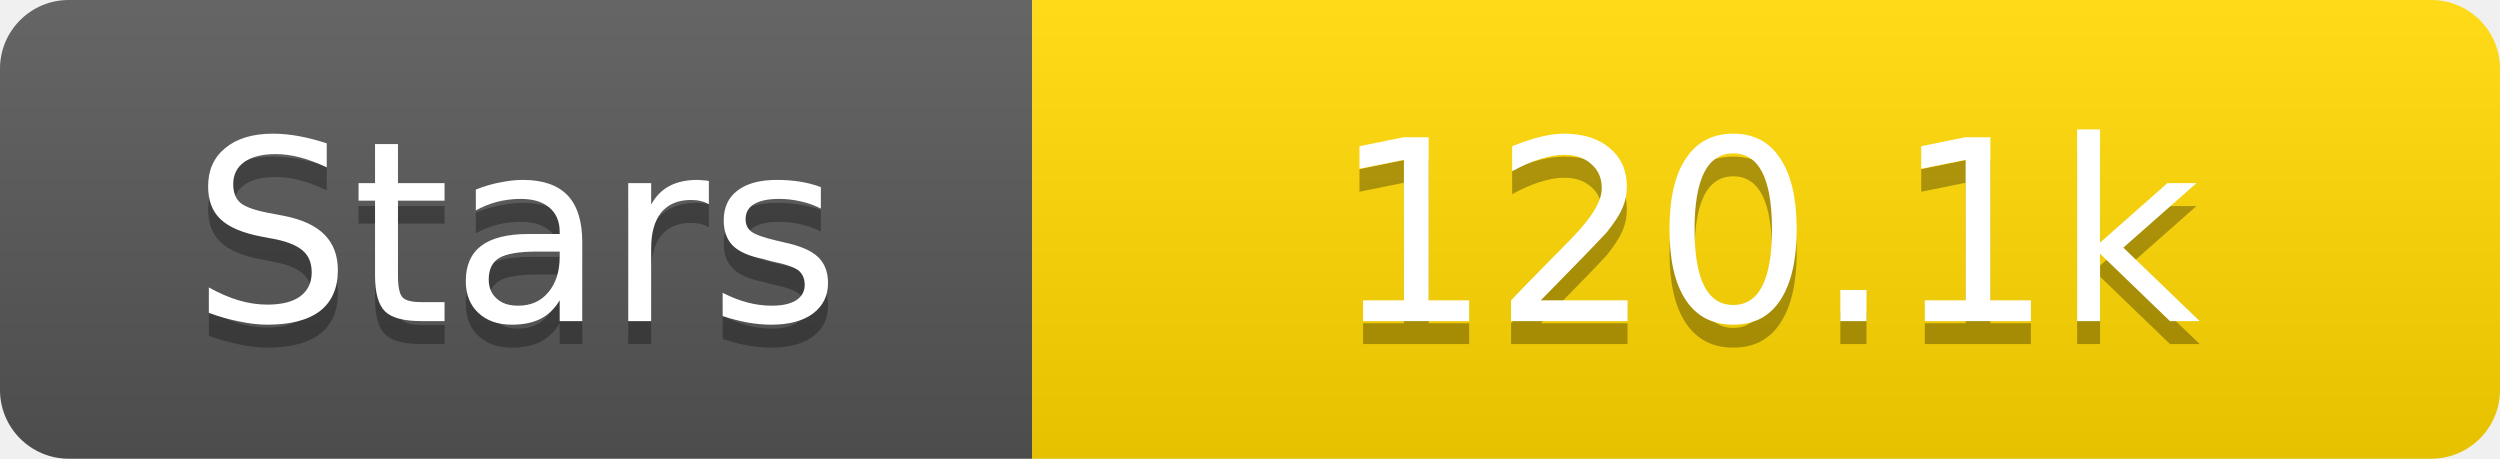
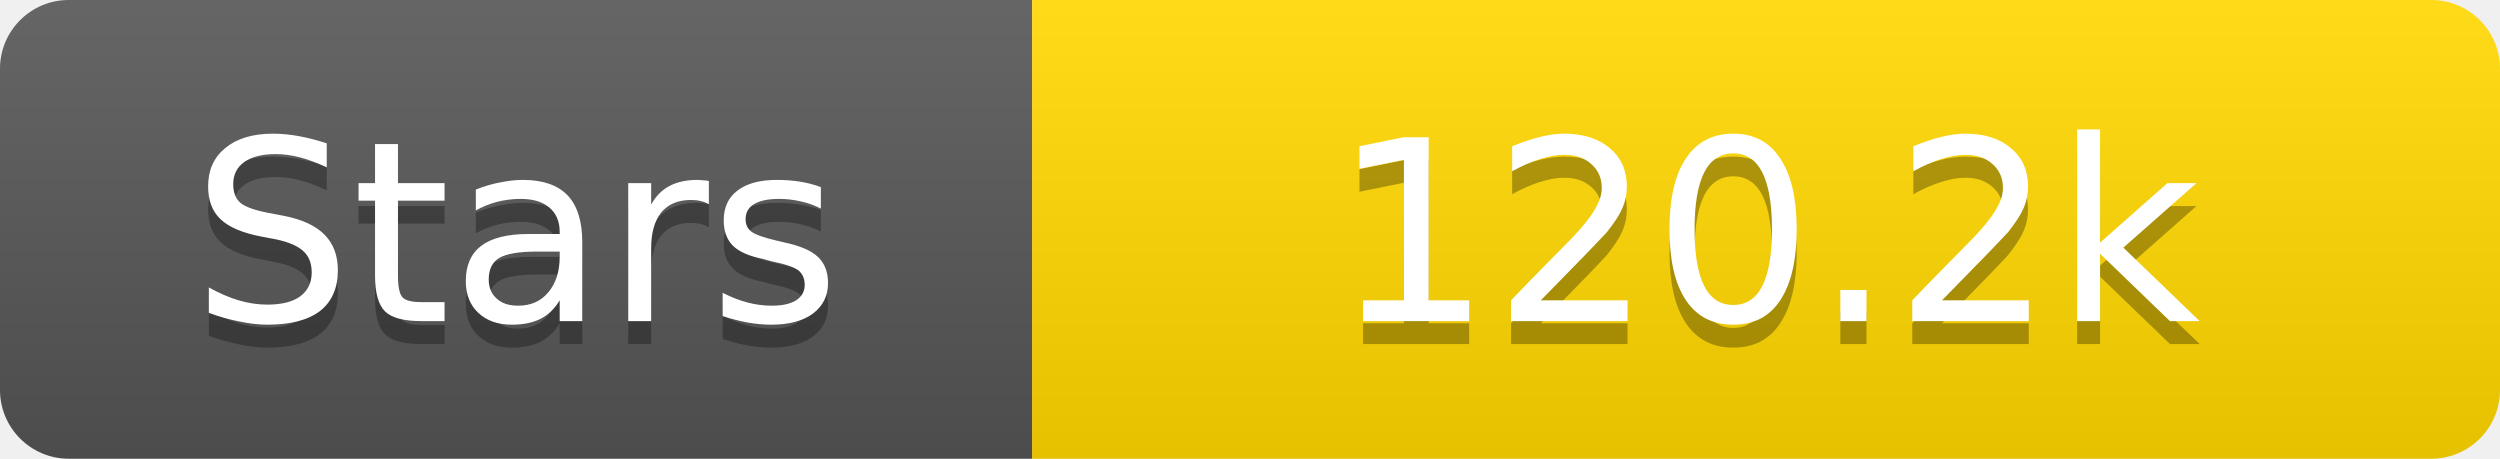
<svg xmlns="http://www.w3.org/2000/svg" width="109" height="20">
  <linearGradient id="s" x2="0" y2="100%">
    <stop offset="0" stop-color="#fff" stop-opacity=".1" />
    <stop offset="1" stop-opacity=".1" />
  </linearGradient>
  <clipPath id="r">
    <rect width="109" height="20" rx="3" fill="#fff" />
  </clipPath>
  <g clip-path="url(#r)">
    <rect width="45" height="20" fill="#555" />
    <rect x="45" width="64" height="20" fill="#ffd700" />
    <rect width="109" height="20" fill="url(#s)" />
  </g>
  <g fill="#fff" text-anchor="middle" font-family="Verdana,Geneva,DejaVu Sans,sans-serif" text-rendering="geometricPrecision" font-size="11">
    <text x="22.5" y="15" fill="#010101" fill-opacity=".3">Stars</text>
    <text x="22.5" y="14">Stars</text>
-     <text x="77.0" y="15" fill="#010101" fill-opacity=".3">120.1k</text>
-     <text x="77.0" y="14">120.1k</text>
+     <text x="77.0" y="15" fill="#010101" fill-opacity=".3">120.2k</text>
+     <text x="77.0" y="14">120.2k</text>
  </g>
</svg>
